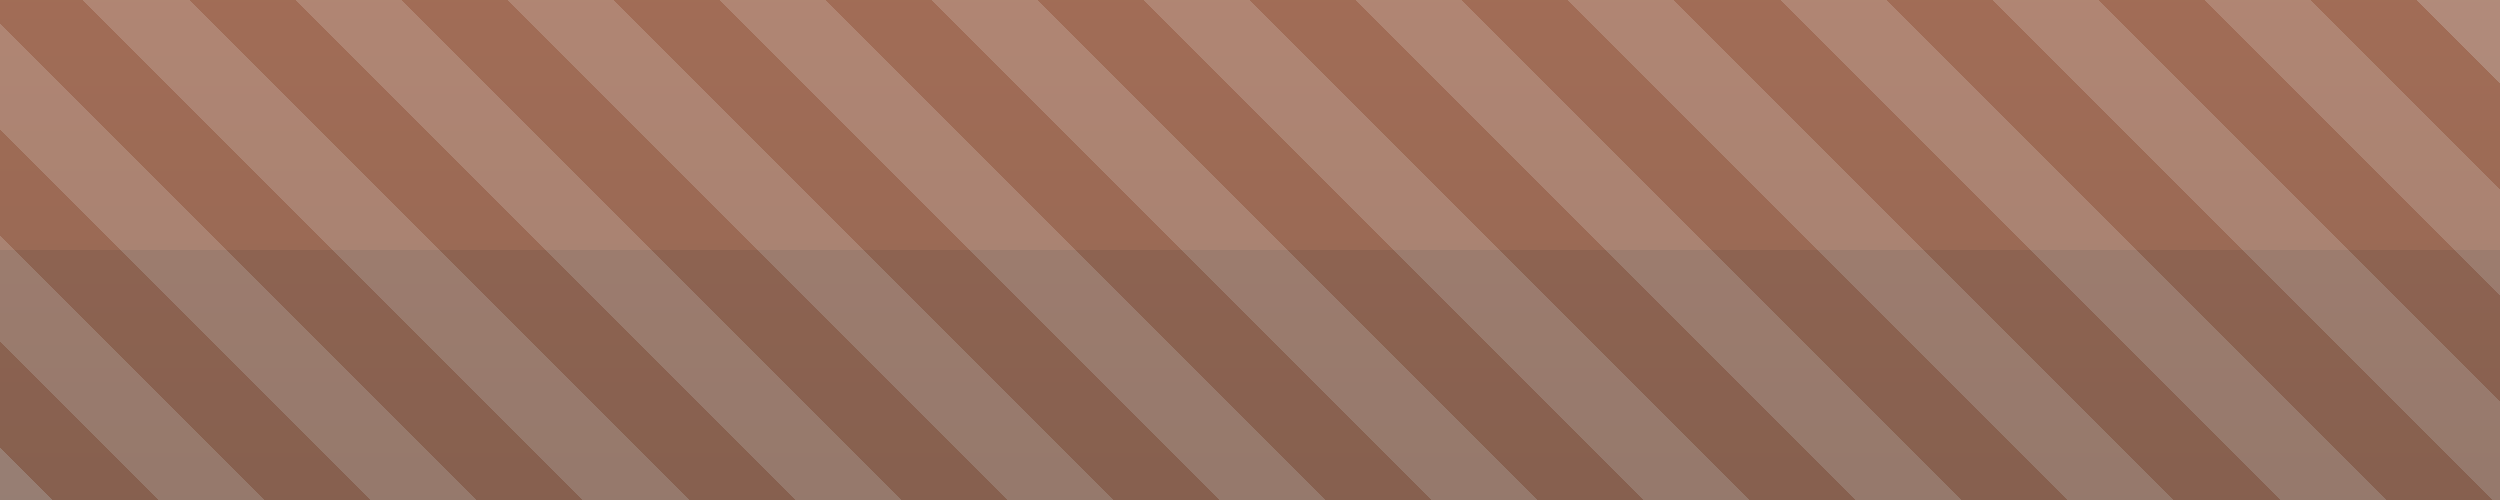
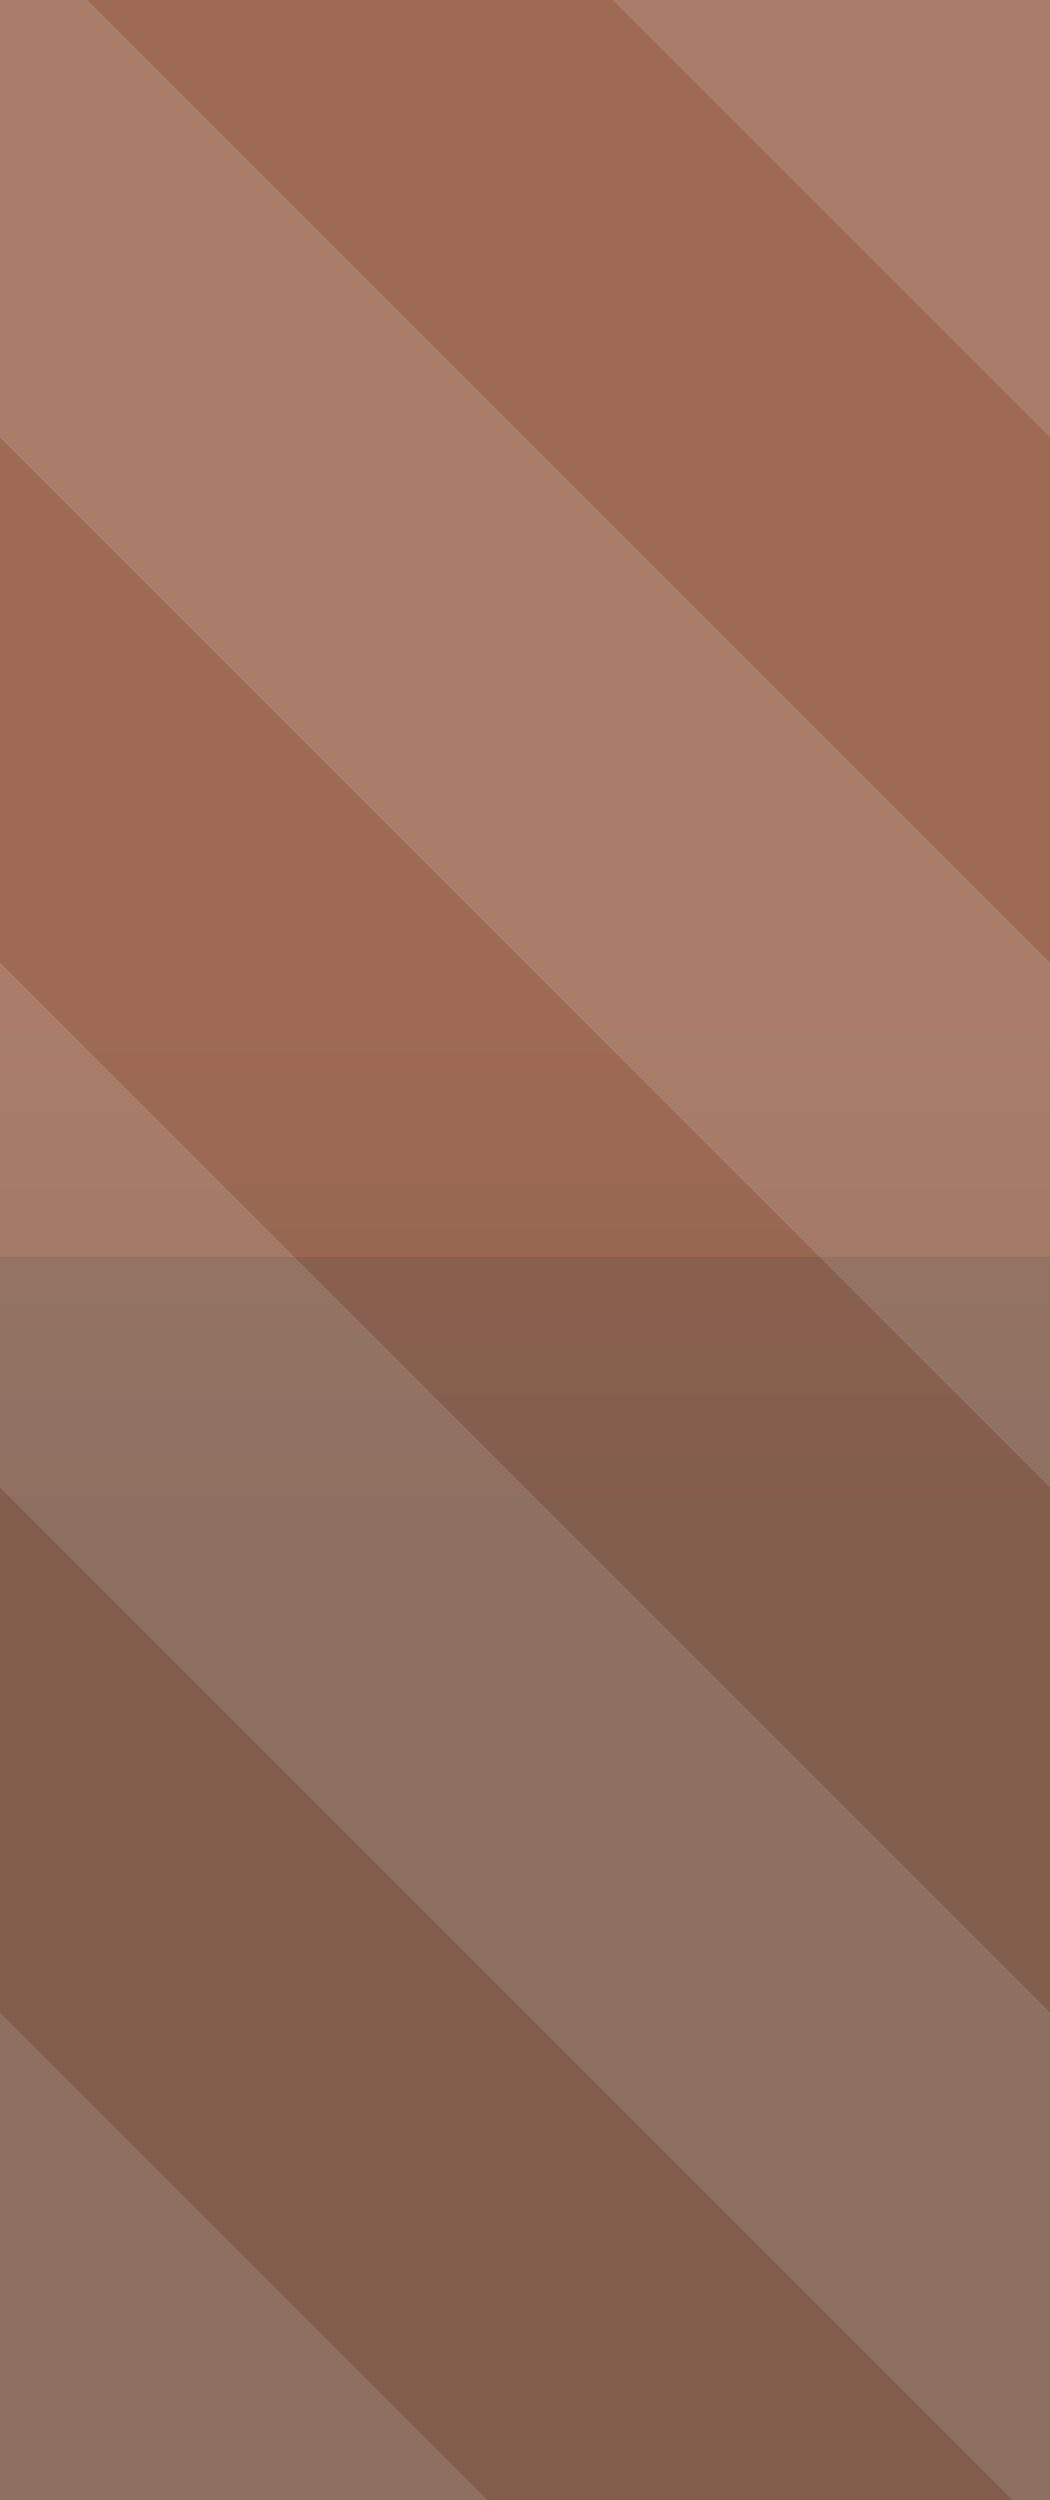
- <svg xmlns="http://www.w3.org/2000/svg" version="1.1" viewBox="0 0 500 100">
+ <svg xmlns="http://www.w3.org/2000/svg" version="1.1" viewBox="0 0 42 100">
  <defs>
-     <linearGradient id="glaze" x1="0" y1="0" x2="0" y2="1">
+     <linearGradient id="glaze" gradientUnits="userSpaceOnUse" x1="0" y1="39" x2="0" y2="62">
      <stop offset="0" stop-color="#96624C" class="slider_glaze_top" />
-       <stop offset="0.5" stop-color="#8D5E4A" class="slider_glaze_mida" />
-       <stop offset="0.5" stop-color="#7B5545" class="slider_glaze_midb" />
+       <stop offset="0.49" stop-color="#8D5E4A" class="slider_glaze_mida" />
+       <stop offset="0.49" stop-color="#7B5545" class="slider_glaze_midb" />
      <stop offset="1" stop-color="#725142" class="slider_glaze_bot" />
    </linearGradient>
  </defs>
-   <g transform="translate(500,0) scale(-1,1) rotate(45 45 0)">
-     <rect x="25" y="-20" width="15" height="200" fill="#B27053" class="slider_pattern" fill-opacity="0.8" shape-rendering="crispEdges" />
-     <rect x="55" y="-50" width="15" height="200" fill="#B27053" class="slider_pattern" fill-opacity="0.8" shape-rendering="crispEdges" />
-     <rect x="85" y="-80" width="15" height="200" fill="#B27053" class="slider_pattern" fill-opacity="0.8" shape-rendering="crispEdges" />
-     <rect x="115" y="-110" width="15" height="200" fill="#B27053" class="slider_pattern" fill-opacity="0.8" shape-rendering="crispEdges" />
-     <rect x="145" y="-140" width="15" height="200" fill="#B27053" class="slider_pattern" fill-opacity="0.8" shape-rendering="crispEdges" />
-     <rect x="175" y="-170" width="15" height="200" fill="#B27053" class="slider_pattern" fill-opacity="0.8" shape-rendering="crispEdges" />
-     <rect x="205" y="-200" width="15" height="200" fill="#B27053" class="slider_pattern" fill-opacity="0.8" shape-rendering="crispEdges" />
-     <rect x="235" y="-230" width="15" height="200" fill="#B27053" class="slider_pattern" fill-opacity="0.8" shape-rendering="crispEdges" />
-     <rect x="265" y="-260" width="15" height="200" fill="#B27053" class="slider_pattern" fill-opacity="0.8" shape-rendering="crispEdges" />
-     <rect x="295" y="-290" width="15" height="200" fill="#B27053" class="slider_pattern" fill-opacity="0.8" shape-rendering="crispEdges" />
-     <rect x="325" y="-320" width="15" height="200" fill="#B27053" class="slider_pattern" fill-opacity="0.8" shape-rendering="crispEdges" />
-     <rect x="355" y="-350" width="15" height="200" fill="#B27053" class="slider_pattern" fill-opacity="0.8" shape-rendering="crispEdges" />
-     <rect x="385" y="-380" width="15" height="200" fill="#B27053" class="slider_pattern" fill-opacity="0.8" shape-rendering="crispEdges" />
-     <rect x="415" y="-410" width="15" height="200" fill="#B27053" class="slider_pattern" fill-opacity="0.8" shape-rendering="crispEdges" />
-     <rect x="40" y="-35" width="15" height="200" fill="#F9E5DC" class="slider_pattern_shade" fill-opacity="0.8" shape-rendering="crispEdges" />
-     <rect x="70" y="-65" width="15" height="200" fill="#F9E5DC" class="slider_pattern_shade" fill-opacity="0.8" shape-rendering="crispEdges" />
-     <rect x="100" y="-95" width="15" height="200" fill="#F9E5DC" class="slider_pattern_shade" fill-opacity="0.8" shape-rendering="crispEdges" />
-     <rect x="130" y="-125" width="15" height="200" fill="#F9E5DC" class="slider_pattern_shade" fill-opacity="0.8" shape-rendering="crispEdges" />
-     <rect x="160" y="-155" width="15" height="200" fill="#F9E5DC" class="slider_pattern_shade" fill-opacity="0.8" shape-rendering="crispEdges" />
-     <rect x="190" y="-185" width="15" height="200" fill="#F9E5DC" class="slider_pattern_shade" fill-opacity="0.8" shape-rendering="crispEdges" />
-     <rect x="220" y="-215" width="15" height="200" fill="#F9E5DC" class="slider_pattern_shade" fill-opacity="0.8" shape-rendering="crispEdges" />
-     <rect x="250" y="-245" width="15" height="200" fill="#F9E5DC" class="slider_pattern_shade" fill-opacity="0.8" shape-rendering="crispEdges" />
-     <rect x="280" y="-275" width="15" height="200" fill="#F9E5DC" class="slider_pattern_shade" fill-opacity="0.8" shape-rendering="crispEdges" />
-     <rect x="310" y="-305" width="15" height="200" fill="#F9E5DC" class="slider_pattern_shade" fill-opacity="0.8" shape-rendering="crispEdges" />
-     <rect x="340" y="-335" width="15" height="200" fill="#F9E5DC" class="slider_pattern_shade" fill-opacity="0.8" shape-rendering="crispEdges" />
-     <rect x="370" y="-365" width="15" height="200" fill="#F9E5DC" class="slider_pattern_shade" fill-opacity="0.8" shape-rendering="crispEdges" />
-     <rect x="400" y="-395" width="15" height="200" fill="#F9E5DC" class="slider_pattern_shade" fill-opacity="0.8" shape-rendering="crispEdges" />
+   <g transform="translate(42,0) scale(-1,1) skewX(-45)">
+     <rect x="17.5" y="0" width="21" height="100" fill="#B27053" class="slider_pattern" fill-opacity="0.8" shape-rendering="crispEdges" />
+     <rect x="59.5" y="0" width="21" height="100" fill="#B27053" class="slider_pattern" fill-opacity="0.8" shape-rendering="crispEdges" />
+     <rect x="101.5" y="0" width="21" height="100" fill="#B27053" class="slider_pattern" fill-opacity="0.8" shape-rendering="crispEdges" />
+     <rect x="-3.5" y="0" width="21" height="100" fill="#F9E5DC" class="slider_pattern_shade" fill-opacity="0.8" shape-rendering="crispEdges" />
+     <rect x="38.5" y="0" width="21" height="100" fill="#F9E5DC" class="slider_pattern_shade" fill-opacity="0.8" shape-rendering="crispEdges" />
+     <rect x="80.5" y="0" width="21" height="100" fill="#F9E5DC" class="slider_pattern_shade" fill-opacity="0.8" shape-rendering="crispEdges" />
+     <rect x="122.5" y="0" width="21" height="100" fill="#F9E5DC" class="slider_pattern_shade" fill-opacity="0.8" shape-rendering="crispEdges" />
  </g>
-   <rect x="0" y="0" width="500" height="100" fill="url(#glaze)" fill-opacity="0.74" />
+   <rect x="0" y="0" width="42" height="100" fill="url(#glaze)" fill-opacity="0.8" />
</svg>
